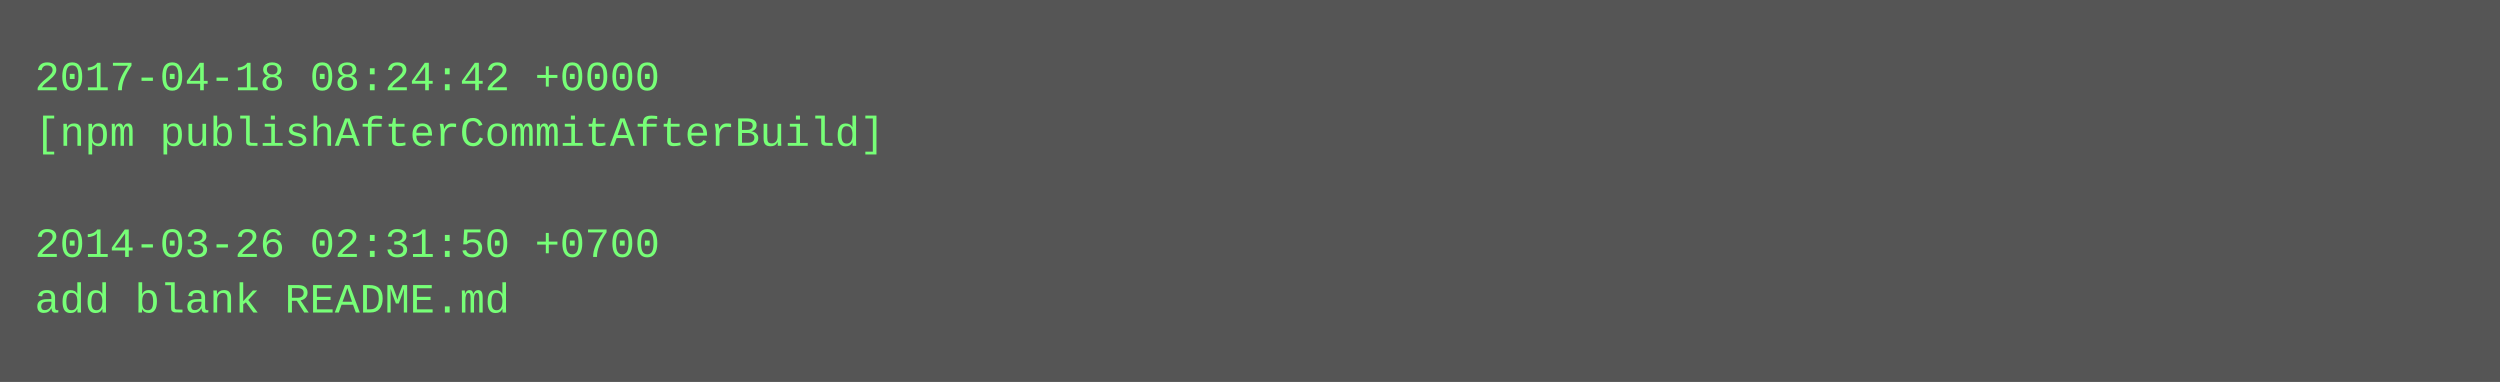
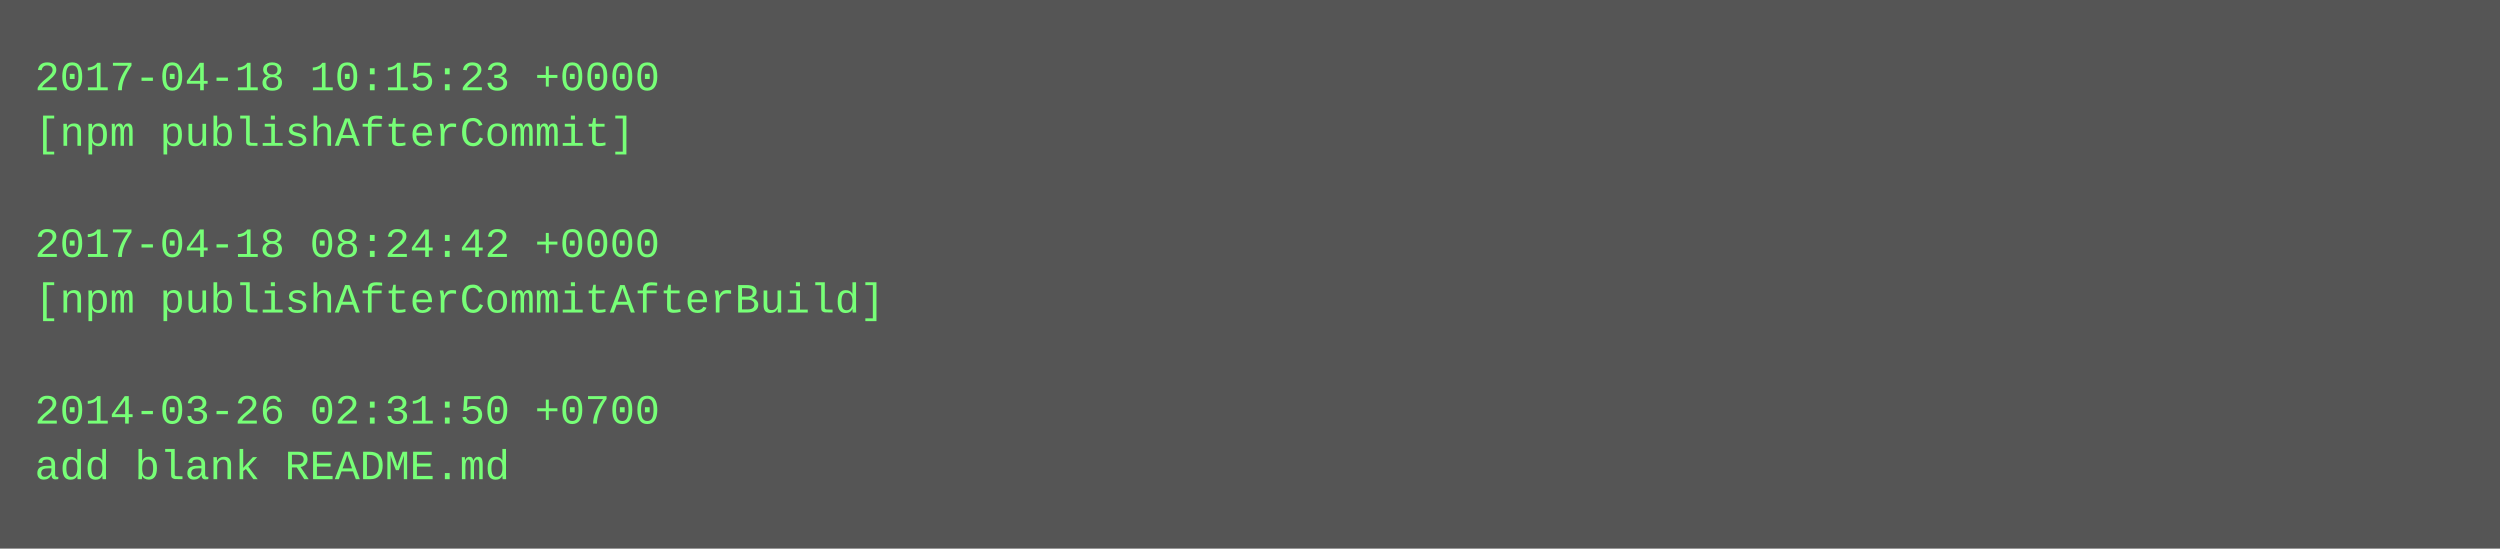
- <svg xmlns="http://www.w3.org/2000/svg" height="110" width="720">
-   <rect height="110" fill="#555" width="720" />
+ <svg xmlns="http://www.w3.org/2000/svg" height="158" width="720">
+   <rect height="158" fill="#555" width="720" />
  <text fill="#7f7" font-family="Courier New" font-size="12" xml:space="preserve">
-     <tspan x="10" y="26">2017-04-18 08:24:42 +0000</tspan>
-     <tspan x="10" y="42">[npm publishAfterCommitAfterBuild]</tspan>
+     <tspan x="10" y="26">2017-04-18 10:15:23 +0000</tspan>
+     <tspan x="10" y="42">[npm publishAfterCommit]</tspan>
    <tspan x="10" y="58" />
-     <tspan x="10" y="74">2014-03-26 02:31:50 +0700</tspan>
-     <tspan x="10" y="90">add blank README.md</tspan>
+     <tspan x="10" y="74">2017-04-18 08:24:42 +0000</tspan>
+     <tspan x="10" y="90">[npm publishAfterCommitAfterBuild]</tspan>
+     <tspan x="10" y="106" />
+     <tspan x="10" y="122">2014-03-26 02:31:50 +0700</tspan>
+     <tspan x="10" y="138">add blank README.md</tspan>
  </text>
</svg>
